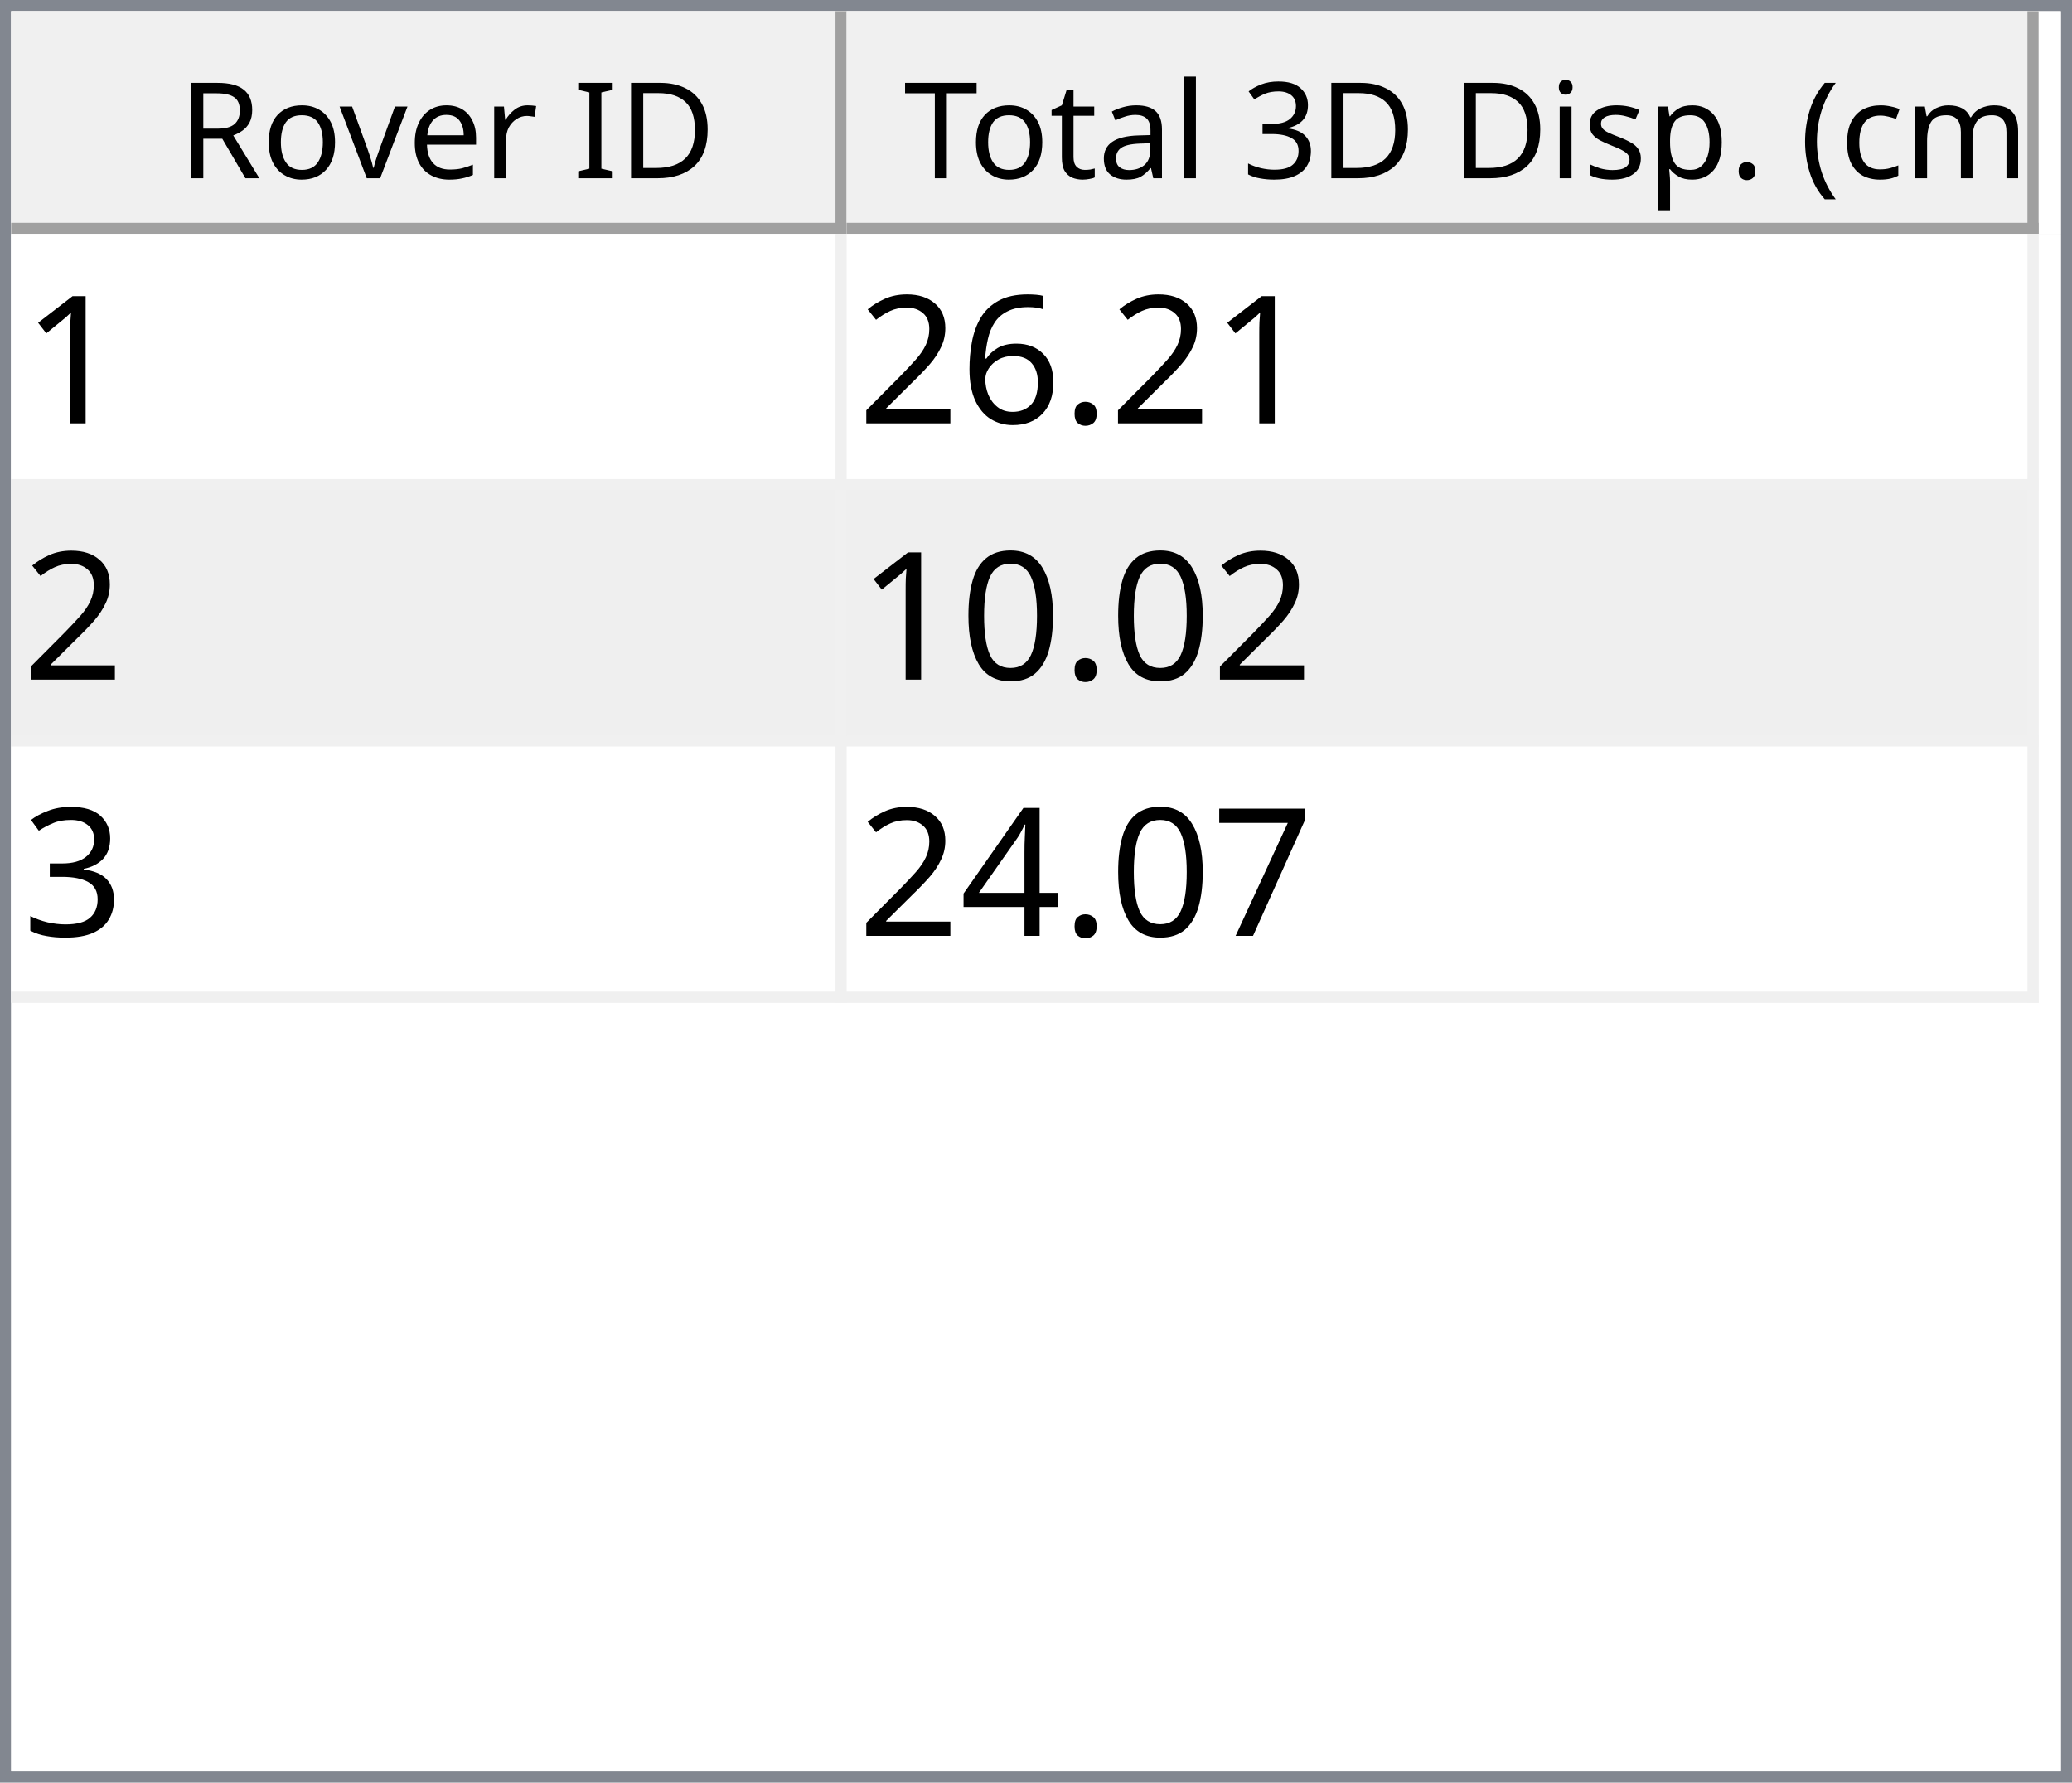
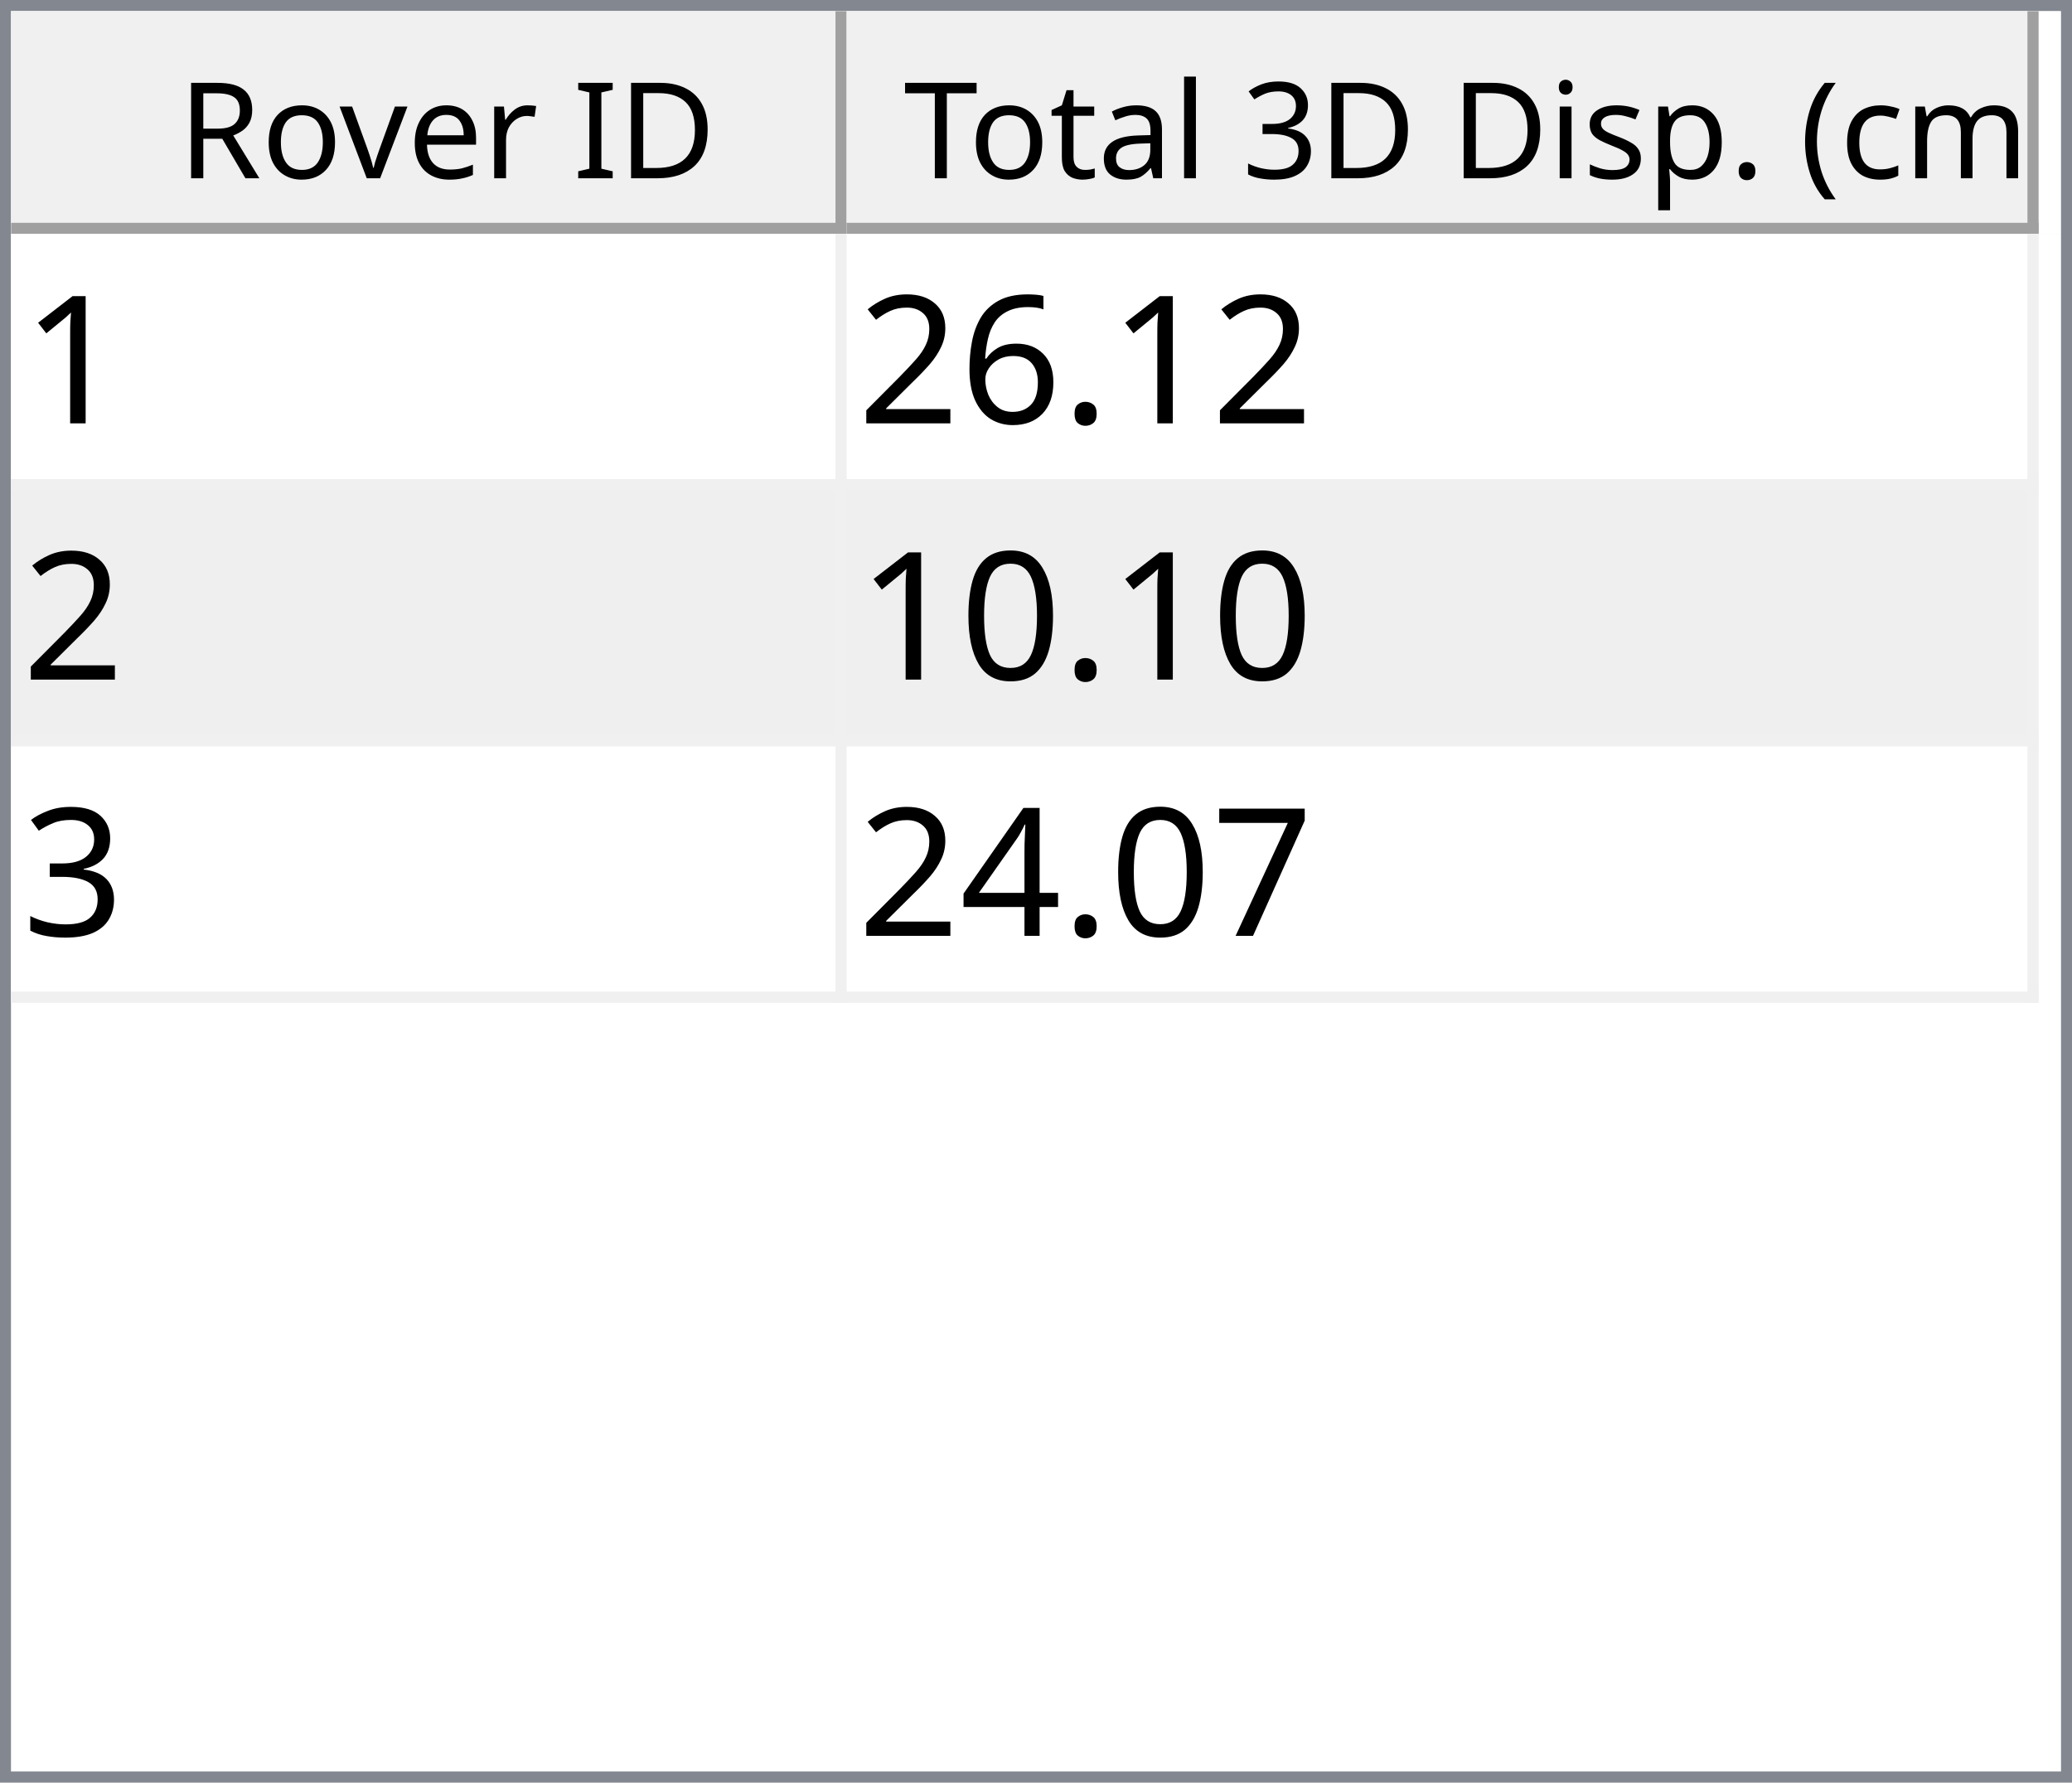
<svg xmlns="http://www.w3.org/2000/svg" style="fill-opacity:1; color-rendering:auto; color-interpolation:auto; text-rendering:auto; stroke:black; stroke-linecap:square; stroke-miterlimit:10; shape-rendering:auto; stroke-opacity:1; fill:black; stroke-dasharray:none; font-weight:normal; stroke-width:1; font-family:'Dialog'; font-style:normal; stroke-linejoin:miter; font-size:12px; stroke-dashoffset:0; image-rendering:auto;" width="186" height="160">
  <defs id="genericDefs" />
  <g>
    <defs id="defs1">
      <clipPath clipPathUnits="userSpaceOnUse" id="clipPath1">
        <path d="M0 0 L186 0 L186 160 L0 160 L0 0 Z" />
      </clipPath>
      <clipPath clipPathUnits="userSpaceOnUse" id="clipPath2">
        <path d="M0 0 L0 160 L186 160 L186 0 Z" />
      </clipPath>
      <clipPath clipPathUnits="userSpaceOnUse" id="clipPath3">
        <path d="M0 0 L0 20 L184 20 L184 0 Z" />
      </clipPath>
      <clipPath clipPathUnits="userSpaceOnUse" id="clipPath4">
        <path d="M0 0 L0 20 L75 20 L75 0 Z" />
      </clipPath>
      <clipPath clipPathUnits="userSpaceOnUse" id="clipPath5">
        <path d="M1 1 L1 19 L74 19 L74 1 Z" />
      </clipPath>
      <clipPath clipPathUnits="userSpaceOnUse" id="clipPath6">
        <path d="M0 0 L0 18 L73 18 L73 0 Z" />
      </clipPath>
      <clipPath clipPathUnits="userSpaceOnUse" id="clipPath7">
        <path d="M-0.5 -0.5 L-0.5 19.5 L74.5 19.5 L74.5 -0.5 Z" />
      </clipPath>
      <clipPath clipPathUnits="userSpaceOnUse" id="clipPath8">
        <path d="M0 0 L0 20 L107 20 L107 0 Z" />
      </clipPath>
      <clipPath clipPathUnits="userSpaceOnUse" id="clipPath9">
        <path d="M1 1 L1 19 L106 19 L106 1 Z" />
      </clipPath>
      <clipPath clipPathUnits="userSpaceOnUse" id="clipPath10">
        <path d="M0 0 L0 18 L105 18 L105 0 Z" />
      </clipPath>
      <clipPath clipPathUnits="userSpaceOnUse" id="clipPath11">
        <path d="M-0.5 -0.5 L-0.5 19.5 L106.5 19.5 L106.5 -0.5 Z" />
      </clipPath>
      <clipPath clipPathUnits="userSpaceOnUse" id="clipPath12">
        <path d="M0 0 L0 138 L184 138 L184 0 Z" />
      </clipPath>
      <clipPath clipPathUnits="userSpaceOnUse" id="clipPath13">
        <path d="M0 0 L0 69 L182 69 L182 0 Z" />
      </clipPath>
      <clipPath clipPathUnits="userSpaceOnUse" id="clipPath14">
        <path d="M-0.5 -0.5 L-0.5 68.5 L181.5 68.5 L181.5 -0.5 Z" />
      </clipPath>
      <clipPath clipPathUnits="userSpaceOnUse" id="clipPath15">
        <path d="M0 0 L0 22 L74 22 L74 0 Z" />
      </clipPath>
      <clipPath clipPathUnits="userSpaceOnUse" id="clipPath16">
        <path d="M0 0 L0 22 L106 22 L106 0 Z" />
      </clipPath>
      <font horiz-adv-x="64.551" id="font1">
        <font-face ascent="107.91" descent="25.098" units-per-em="100" style="font-style:normal; font-family:Segoe UI; font-weight:normal;" />
        <missing-glyph horiz-adv-x="64.551" d="M8.109 0 L8.109 68.266 L56.453 68.266 L56.453 0 L8.109 0 ZM15.328 7.234 L49.219 7.234 L49.219 61.031 L15.328 61.031 L15.328 7.234 Z" />
        <glyph unicode="D" horiz-adv-x="70.117" d="M9.188 0 L9.188 70.016 L28.516 70.016 Q65.531 70.016 65.531 35.891 Q65.531 19.672 55.25 9.836 Q44.969 0 27.734 0 L9.188 0 ZM17.391 62.594 L17.391 7.422 L27.828 7.422 Q41.609 7.422 49.273 14.797 Q56.938 22.172 56.938 35.688 Q56.938 62.594 28.328 62.594 L17.391 62.594 Z" />
        <glyph unicode="I" horiz-adv-x="26.611" d="M17.391 0 L9.188 0 L9.188 70.016 L17.391 70.016 L17.391 0 Z" />
        <glyph unicode=" " horiz-adv-x="27.393" d="" />
        <glyph unicode="r" horiz-adv-x="34.766" d="M34.188 41.891 Q32.078 43.5 28.125 43.5 Q23 43.5 19.555 38.672 Q16.109 33.844 16.109 25.484 L16.109 0 L8.109 0 L8.109 50 L16.109 50 L16.109 39.703 L16.312 39.703 Q18.016 44.969 21.531 47.922 Q25.047 50.875 29.391 50.875 Q32.516 50.875 34.188 50.203 L34.188 41.891 Z" />
        <glyph unicode="e" horiz-adv-x="52.295" d="M48.297 23 L12.984 23 Q13.188 14.656 17.484 10.109 Q21.781 5.562 29.297 5.562 Q37.75 5.562 44.828 11.141 L44.828 3.609 Q38.234 -1.172 27.391 -1.172 Q16.797 -1.172 10.742 5.641 Q4.688 12.453 4.688 24.812 Q4.688 36.469 11.305 43.82 Q17.922 51.172 27.734 51.172 Q37.547 51.172 42.922 44.828 Q48.297 38.484 48.297 27.203 L48.297 23 ZM40.094 29.781 Q40.047 36.719 36.75 40.578 Q33.453 44.438 27.594 44.438 Q21.922 44.438 17.969 40.383 Q14.016 36.328 13.094 29.781 L40.094 29.781 Z" />
        <glyph unicode="v" horiz-adv-x="47.9" d="M47.406 50 L27.484 0 L19.625 0 L0.688 50 L9.469 50 L22.172 13.672 Q23.578 9.672 23.922 6.688 L24.125 6.688 Q24.609 10.453 25.688 13.484 L38.969 50 L47.406 50 Z" />
        <glyph unicode="o" horiz-adv-x="58.594" d="M29 -1.172 Q17.922 -1.172 11.305 5.836 Q4.688 12.844 4.688 24.422 Q4.688 37.016 11.57 44.094 Q18.453 51.172 30.172 51.172 Q41.359 51.172 47.633 44.289 Q53.906 37.406 53.906 25.203 Q53.906 13.234 47.141 6.031 Q40.375 -1.172 29 -1.172 ZM29.594 44.438 Q21.875 44.438 17.383 39.188 Q12.891 33.938 12.891 24.703 Q12.891 15.828 17.43 10.695 Q21.969 5.562 29.594 5.562 Q37.359 5.562 41.531 10.594 Q45.703 15.625 45.703 24.906 Q45.703 34.281 41.531 39.359 Q37.359 44.438 29.594 44.438 Z" />
        <glyph unicode="R" horiz-adv-x="59.814" d="M59.375 0 L49.609 0 L37.891 19.625 Q36.281 22.359 34.766 24.289 Q33.25 26.219 31.664 27.438 Q30.078 28.656 28.25 29.219 Q26.422 29.781 24.125 29.781 L17.391 29.781 L17.391 0 L9.188 0 L9.188 70.016 L30.078 70.016 Q34.672 70.016 38.555 68.867 Q42.438 67.719 45.289 65.375 Q48.141 63.031 49.758 59.547 Q51.375 56.062 51.375 51.375 Q51.375 47.703 50.273 44.656 Q49.172 41.609 47.148 39.211 Q45.125 36.812 42.266 35.133 Q39.406 33.453 35.844 32.516 L35.844 32.328 Q37.594 31.547 38.891 30.547 Q40.188 29.547 41.359 28.18 Q42.531 26.812 43.68 25.078 Q44.828 23.344 46.234 21.047 L59.375 0 ZM17.391 62.594 L17.391 37.203 L28.516 37.203 Q31.594 37.203 34.203 38.133 Q36.812 39.062 38.719 40.797 Q40.625 42.531 41.703 45.047 Q42.781 47.562 42.781 50.688 Q42.781 56.297 39.141 59.445 Q35.5 62.594 28.609 62.594 L17.391 62.594 Z" />
        <glyph unicode=")" horiz-adv-x="30.176" d="M8.297 -15.922 L1.172 -15.922 Q16.406 2.344 16.406 26.812 Q16.406 51.469 1.078 70.016 L8.297 70.016 Q23.531 52.156 23.531 26.703 Q23.531 1.375 8.297 -15.922 Z" />
        <glyph unicode="m" horiz-adv-x="86.133" d="M79.109 0 L71.094 0 L71.094 28.719 Q71.094 37.016 68.531 40.727 Q65.969 44.438 59.906 44.438 Q54.781 44.438 51.195 39.75 Q47.609 35.062 47.609 28.516 L47.609 0 L39.594 0 L39.594 29.688 Q39.594 44.438 28.219 44.438 Q22.953 44.438 19.531 40.016 Q16.109 35.594 16.109 28.516 L16.109 0 L8.109 0 L8.109 50 L16.109 50 L16.109 42.094 L16.312 42.094 Q21.625 51.172 31.844 51.172 Q36.969 51.172 40.773 48.312 Q44.578 45.453 46 40.828 Q51.562 51.172 62.594 51.172 Q79.109 51.172 79.109 30.812 L79.109 0 Z" />
        <glyph unicode="c" horiz-adv-x="46.191" d="M42.188 2.297 Q36.422 -1.172 28.516 -1.172 Q17.828 -1.172 11.258 5.789 Q4.688 12.75 4.688 23.828 Q4.688 36.188 11.766 43.68 Q18.844 51.172 30.672 51.172 Q37.25 51.172 42.281 48.734 L42.281 40.531 Q36.719 44.438 30.375 44.438 Q22.703 44.438 17.797 38.945 Q12.891 33.453 12.891 24.516 Q12.891 15.719 17.508 10.641 Q22.125 5.562 29.891 5.562 Q36.422 5.562 42.188 9.906 L42.188 2.297 Z" />
        <glyph unicode="(" horiz-adv-x="30.176" d="M29.109 -15.922 L21.969 -15.922 Q6.844 1.375 6.844 26.703 Q6.844 52.156 21.969 70.016 L29.203 70.016 Q13.875 51.469 13.875 26.812 Q13.875 2.344 29.109 -15.922 Z" />
        <glyph unicode="." horiz-adv-x="21.68" d="M10.891 -1.078 Q8.641 -1.078 7.055 0.539 Q5.469 2.156 5.469 4.391 Q5.469 6.641 7.055 8.273 Q8.641 9.906 10.891 9.906 Q13.188 9.906 14.797 8.273 Q16.406 6.641 16.406 4.391 Q16.406 2.156 14.797 0.539 Q13.188 -1.078 10.891 -1.078 Z" />
        <glyph unicode="p" horiz-adv-x="58.789" d="M16.312 7.234 L16.109 7.234 L16.109 -23 L8.109 -23 L8.109 50 L16.109 50 L16.109 41.219 L16.312 41.219 Q22.219 51.172 33.594 51.172 Q43.266 51.172 48.688 44.461 Q54.109 37.75 54.109 26.469 Q54.109 13.922 48 6.375 Q41.891 -1.172 31.297 -1.172 Q21.578 -1.172 16.312 7.234 ZM16.109 27.391 L16.109 20.406 Q16.109 14.203 20.141 9.883 Q24.172 5.562 30.375 5.562 Q37.641 5.562 41.773 11.133 Q45.906 16.703 45.906 26.609 Q45.906 34.969 42.047 39.703 Q38.188 44.438 31.594 44.438 Q24.609 44.438 20.359 39.578 Q16.109 34.719 16.109 27.391 Z" />
        <glyph unicode="s" horiz-adv-x="42.432" d="M5.078 1.812 L5.078 10.406 Q11.625 5.562 19.484 5.562 Q30.031 5.562 30.031 12.594 Q30.031 14.594 29.125 15.992 Q28.219 17.391 26.68 18.461 Q25.141 19.531 23.07 20.383 Q21 21.234 18.609 22.172 Q15.281 23.484 12.766 24.828 Q10.25 26.172 8.57 27.859 Q6.891 29.547 6.031 31.695 Q5.172 33.844 5.172 36.719 Q5.172 40.234 6.789 42.945 Q8.406 45.656 11.086 47.484 Q13.766 49.312 17.211 50.242 Q20.656 51.172 24.312 51.172 Q30.812 51.172 35.938 48.922 L35.938 40.828 Q30.422 44.438 23.25 44.438 Q21 44.438 19.195 43.922 Q17.391 43.406 16.094 42.477 Q14.797 41.547 14.086 40.258 Q13.375 38.969 13.375 37.406 Q13.375 35.453 14.086 34.133 Q14.797 32.812 16.164 31.789 Q17.531 30.766 19.484 29.938 Q21.438 29.109 23.922 28.125 Q27.25 26.859 29.883 25.516 Q32.516 24.172 34.375 22.484 Q36.234 20.797 37.234 18.602 Q38.234 16.406 38.234 13.375 Q38.234 9.672 36.602 6.938 Q34.969 4.203 32.234 2.398 Q29.5 0.594 25.93 -0.289 Q22.359 -1.172 18.453 -1.172 Q10.75 -1.172 5.078 1.812 Z" />
        <glyph unicode="i" horiz-adv-x="24.219" d="M12.203 62.703 Q10.062 62.703 8.547 64.164 Q7.031 65.625 7.031 67.875 Q7.031 70.125 8.547 71.609 Q10.062 73.094 12.203 73.094 Q14.406 73.094 15.945 71.609 Q17.484 70.125 17.484 67.875 Q17.484 65.719 15.945 64.211 Q14.406 62.703 12.203 62.703 ZM16.109 0 L8.109 0 L8.109 50 L16.109 50 L16.109 0 Z" />
        <glyph unicode="3" horiz-adv-x="53.906" d="M46.531 19.828 Q46.531 15.094 44.75 11.211 Q42.969 7.328 39.719 4.57 Q36.469 1.812 31.93 0.297 Q27.391 -1.219 21.922 -1.219 Q11.922 -1.219 6 2.594 L6 11.188 Q13.094 5.609 22.219 5.609 Q25.875 5.609 28.828 6.539 Q31.781 7.469 33.906 9.227 Q36.031 10.984 37.18 13.477 Q38.328 15.969 38.328 19.094 Q38.328 32.812 18.797 32.812 L12.984 32.812 L12.984 39.594 L18.5 39.594 Q35.797 39.594 35.797 52.484 Q35.797 64.406 22.609 64.406 Q15.188 64.406 8.688 59.422 L8.688 67.188 Q15.375 71.188 24.609 71.188 Q29 71.188 32.57 69.969 Q36.141 68.75 38.68 66.555 Q41.219 64.359 42.609 61.281 Q44 58.203 44 54.5 Q44 40.672 30.031 36.719 L30.031 36.531 Q33.594 36.141 36.625 34.797 Q39.656 33.453 41.852 31.305 Q44.047 29.156 45.289 26.25 Q46.531 23.344 46.531 19.828 Z" />
        <glyph unicode="l" horiz-adv-x="24.219" d="M16.109 0 L8.109 0 L8.109 74.031 L16.109 74.031 L16.109 0 Z" />
        <glyph unicode="a" horiz-adv-x="50.879" d="M43.891 0 L35.891 0 L35.891 7.812 L35.688 7.812 Q30.469 -1.172 20.312 -1.172 Q12.844 -1.172 8.617 2.781 Q4.391 6.734 4.391 13.281 Q4.391 27.297 20.906 29.594 L35.891 31.688 Q35.891 44.438 25.594 44.438 Q16.547 44.438 9.281 38.281 L9.281 46.484 Q16.656 51.172 26.266 51.172 Q43.891 51.172 43.891 32.516 L43.891 0 ZM35.891 25.297 L23.828 23.641 Q18.266 22.859 15.43 20.875 Q12.594 18.891 12.594 13.875 Q12.594 10.203 15.211 7.883 Q17.828 5.562 22.172 5.562 Q28.125 5.562 32.008 9.742 Q35.891 13.922 35.891 20.312 L35.891 25.297 Z" />
        <glyph unicode="t" horiz-adv-x="33.887" d="M31.297 0.484 Q28.469 -1.078 23.828 -1.078 Q10.688 -1.078 10.688 13.578 L10.688 43.172 L2.094 43.172 L2.094 50 L10.688 50 L10.688 62.203 L18.703 64.797 L18.703 50 L31.297 50 L31.297 43.172 L18.703 43.172 L18.703 14.984 Q18.703 9.969 20.414 7.82 Q22.125 5.672 26.078 5.672 Q29.109 5.672 31.297 7.328 L31.297 0.484 Z" />
        <glyph unicode="T" horiz-adv-x="52.393" d="M50.594 62.594 L30.375 62.594 L30.375 0 L22.172 0 L22.172 62.594 L2 62.594 L2 70.016 L50.594 70.016 L50.594 62.594 Z" />
      </font>
      <font horiz-adv-x="75.0" id="font2">
        <font-face ascent="100.537" descent="21.973" units-per-em="100" style="font-style:normal; font-family:sans-serif; font-weight:normal;" />
        <missing-glyph horiz-adv-x="75.0" d="M12.5 0 L12.5 62.5 L62.5 62.5 L62.5 0 L12.5 0 ZM14.062 1.562 L60.938 1.562 L60.938 60.938 L14.062 60.938 L14.062 1.562 Z" />
        <glyph unicode="1" horiz-adv-x="55.615" d="M37.25 0 L28.469 0 L28.469 56 Q25.297 52.984 20.141 49.953 Q14.984 46.922 10.891 45.406 L10.891 53.906 Q18.266 57.375 23.781 62.305 Q29.297 67.234 31.594 71.875 L37.25 71.875 L37.25 0 Z" />
        <glyph unicode="." horiz-adv-x="27.783" d="M9.078 0 L9.078 10.016 L19.094 10.016 L19.094 0 L9.078 0 Z" />
        <glyph unicode="6" horiz-adv-x="55.615" d="M49.75 54.047 L41.016 53.375 Q39.844 58.547 37.703 60.891 Q34.125 64.656 28.906 64.656 Q24.703 64.656 21.531 62.312 Q17.391 59.281 14.992 53.469 Q12.594 47.656 12.5 36.922 Q15.672 41.75 20.266 44.094 Q24.859 46.438 29.891 46.438 Q38.672 46.438 44.852 39.969 Q51.031 33.5 51.031 23.25 Q51.031 16.5 48.125 10.719 Q45.219 4.938 40.141 1.859 Q35.062 -1.219 28.609 -1.219 Q17.625 -1.219 10.695 6.859 Q3.766 14.938 3.766 33.5 Q3.766 54.25 11.422 63.672 Q18.109 71.875 29.438 71.875 Q37.891 71.875 43.289 67.141 Q48.688 62.406 49.75 54.047 ZM13.875 23.188 Q13.875 18.656 15.797 14.508 Q17.719 10.359 21.188 8.18 Q24.656 6 28.469 6 Q34.031 6 38.039 10.492 Q42.047 14.984 42.047 22.703 Q42.047 30.125 38.086 34.398 Q34.125 38.672 28.125 38.672 Q22.172 38.672 18.023 34.398 Q13.875 30.125 13.875 23.188 Z" />
        <glyph unicode="2" horiz-adv-x="55.615" d="M50.344 8.453 L50.344 0 L3.031 0 Q2.938 3.172 4.047 6.109 Q5.859 10.938 9.836 15.625 Q13.812 20.312 21.344 26.469 Q33.016 36.031 37.117 41.625 Q41.219 47.219 41.219 52.203 Q41.219 57.422 37.477 61.008 Q33.734 64.594 27.734 64.594 Q21.391 64.594 17.578 60.789 Q13.766 56.984 13.719 50.25 L4.688 51.172 Q5.609 61.281 11.664 66.578 Q17.719 71.875 27.938 71.875 Q38.234 71.875 44.242 66.164 Q50.25 60.453 50.25 52 Q50.25 47.703 48.492 43.555 Q46.734 39.406 42.656 34.812 Q38.578 30.219 29.109 22.219 Q21.188 15.578 18.945 13.211 Q16.703 10.844 15.234 8.453 L50.344 8.453 Z" />
        <glyph unicode="0" horiz-adv-x="55.615" d="M4.156 35.297 Q4.156 48 6.766 55.742 Q9.375 63.484 14.523 67.68 Q19.672 71.875 27.484 71.875 Q33.25 71.875 37.594 69.555 Q41.938 67.234 44.773 62.867 Q47.609 58.5 49.219 52.227 Q50.828 45.953 50.828 35.297 Q50.828 22.703 48.242 14.969 Q45.656 7.234 40.508 3.008 Q35.359 -1.219 27.484 -1.219 Q17.141 -1.219 11.234 6.203 Q4.156 15.141 4.156 35.297 ZM13.188 35.297 Q13.188 17.672 17.312 11.836 Q21.438 6 27.484 6 Q33.547 6 37.672 11.859 Q41.797 17.719 41.797 35.297 Q41.797 52.984 37.672 58.789 Q33.547 64.594 27.391 64.594 Q21.344 64.594 17.719 59.469 Q13.188 52.938 13.188 35.297 Z" />
        <glyph unicode="3" horiz-adv-x="55.615" d="M4.203 18.891 L12.984 20.062 Q14.5 12.594 18.141 9.297 Q21.781 6 27 6 Q33.203 6 37.477 10.297 Q41.75 14.594 41.75 20.953 Q41.75 27 37.797 30.93 Q33.844 34.859 27.734 34.859 Q25.25 34.859 21.531 33.891 L22.516 41.609 Q23.391 41.5 23.922 41.5 Q29.547 41.5 34.039 44.43 Q38.531 47.359 38.531 53.469 Q38.531 58.297 35.258 61.477 Q31.984 64.656 26.812 64.656 Q21.688 64.656 18.266 61.43 Q14.844 58.203 13.875 51.766 L5.078 53.328 Q6.688 62.156 12.398 67.016 Q18.109 71.875 26.609 71.875 Q32.469 71.875 37.398 69.359 Q42.328 66.844 44.945 62.5 Q47.562 58.156 47.562 53.266 Q47.562 48.641 45.07 44.828 Q42.578 41.016 37.703 38.766 Q44.047 37.312 47.562 32.695 Q51.078 28.078 51.078 21.141 Q51.078 11.766 44.242 5.25 Q37.406 -1.266 26.953 -1.266 Q17.531 -1.266 11.305 4.352 Q5.078 9.969 4.203 18.891 Z" />
        <glyph unicode="7" horiz-adv-x="55.615" d="M4.734 62.203 L4.734 70.656 L51.078 70.656 L51.078 63.812 Q44.234 56.547 37.523 44.484 Q30.812 32.422 27.156 19.672 Q24.516 10.688 23.781 0 L14.75 0 Q14.891 8.453 18.062 20.414 Q21.234 32.375 27.172 43.484 Q33.109 54.594 39.797 62.203 L4.734 62.203 Z" />
        <glyph unicode="4" horiz-adv-x="55.615" d="M32.328 0 L32.328 17.141 L1.266 17.141 L1.266 25.203 L33.938 71.578 L41.109 71.578 L41.109 25.203 L50.781 25.203 L50.781 17.141 L41.109 17.141 L41.109 0 L32.328 0 ZM32.328 25.203 L32.328 57.469 L9.906 25.203 L32.328 25.203 Z" />
      </font>
    </defs>
    <g style="fill:white; stroke:white;">
      <rect x="0" y="0" width="186" style="clip-path:url(#clipPath1); stroke:none;" height="160" />
    </g>
    <g style="fill:white; text-rendering:optimizeSpeed; color-rendering:optimizeSpeed; image-rendering:optimizeSpeed; shape-rendering:crispEdges; stroke:white; color-interpolation:sRGB;">
      <rect x="0" width="186" height="160" y="0" style="stroke:none;" />
      <path style="stroke:none;" d="M0 160 L186 160 L186 0 L0 0 Z" />
    </g>
    <g style="fill:rgb(240,240,240); font-family:'Segoe UI'; stroke:rgb(240,240,240);">
      <rect x="0" y="0" width="186" style="clip-path:url(#clipPath2); stroke:none;" height="160" />
    </g>
    <g style="fill:rgb(130,135,144); font-family:'Segoe UI'; stroke:rgb(130,135,144);">
      <path d="M0 0 L186 0 L186 160 L0 160 L0 0 ZM1 1 L185 1 L185 159 L1 159 L1 1 Z" style="fill-rule:evenodd; clip-path:url(#clipPath2); stroke:none;" />
    </g>
    <g style="fill:white; font-family:'Segoe UI'; stroke:white;" transform="translate(1,1)">
      <rect x="0" y="0" width="184" style="clip-path:url(#clipPath3); stroke:none;" height="20" />
    </g>
    <g style="fill:rgb(240,240,240); font-family:'Segoe UI'; stroke:rgb(240,240,240);" transform="translate(1,1)">
      <rect x="0" y="0" width="75" style="clip-path:url(#clipPath4); stroke:none;" height="20" />
    </g>
    <g style="font-family:'Segoe UI';" transform="translate(2,2)">
      <text x="14" xml:space="preserve" y="14" style="clip-path:url(#clipPath6); stroke:none;">Rover ID</text>
    </g>
    <g style="fill:rgb(160,160,160); font-family:'Segoe UI'; stroke:rgb(160,160,160); stroke-linejoin:bevel;" transform="translate(1.5,1.5)">
      <line x1="74" x2="74" y1="0" style="fill:none; clip-path:url(#clipPath7);" y2="19" />
    </g>
    <g style="fill:rgb(160,160,160); font-family:'Segoe UI'; stroke:rgb(160,160,160); stroke-linejoin:bevel;" transform="matrix(1,0,0,1,1,1) translate(0.5,0.5)">
      <line x1="0" x2="74" y1="19" style="fill:none; clip-path:url(#clipPath7);" y2="19" />
    </g>
    <g style="fill:rgb(240,240,240); font-family:'Segoe UI'; stroke:rgb(240,240,240);" transform="translate(76,1)">
      <rect x="0" y="0" width="107" style="clip-path:url(#clipPath8); stroke:none;" height="20" />
    </g>
    <g style="font-family:'Segoe UI';" transform="translate(77,2)">
      <text x="1" xml:space="preserve" y="14" style="clip-path:url(#clipPath10); stroke:none;"> Total 3D Disp. (cm)</text>
    </g>
    <g style="fill:rgb(160,160,160); font-family:'Segoe UI'; stroke:rgb(160,160,160); stroke-linejoin:bevel;" transform="translate(76.5,1.5)">
      <line x1="106" x2="106" y1="0" style="fill:none; clip-path:url(#clipPath11);" y2="19" />
    </g>
    <g style="fill:rgb(160,160,160); font-family:'Segoe UI'; stroke:rgb(160,160,160); stroke-linejoin:bevel;" transform="matrix(1,0,0,1,76,1) translate(0.5,0.5)">
      <line x1="0" x2="106" y1="19" style="fill:none; clip-path:url(#clipPath11);" y2="19" />
    </g>
    <g style="fill:white; font-family:'Segoe UI'; stroke:white;" transform="translate(1,21)">
      <rect x="0" y="0" width="184" style="clip-path:url(#clipPath12); stroke:none;" height="138" />
    </g>
    <g style="fill:rgb(240,240,240); font-size:16px; font-family:sans-serif; stroke:rgb(240,240,240);" transform="translate(1,21)">
      <rect x="0" y="0" width="182" style="clip-path:url(#clipPath13); stroke:none;" height="69" />
      <line transform="translate(0.5,0.5)" x1="0" x2="181" y1="22" style="clip-path:url(#clipPath14); fill:none; stroke-linejoin:bevel;" y2="22" />
    </g>
    <g transform="matrix(1,0,0,1,1,21) translate(0.5,0.5)" style="fill:rgb(240,240,240); font-size:16px; font-family:sans-serif; stroke:rgb(240,240,240); stroke-linejoin:bevel;">
      <line x1="0" x2="181" y1="45" style="fill:none; clip-path:url(#clipPath14);" y2="45" />
    </g>
    <g transform="matrix(1,0,0,1,1,21) translate(0.5,0.5)" style="fill:rgb(240,240,240); font-size:16px; font-family:sans-serif; stroke:rgb(240,240,240); stroke-linejoin:bevel;">
      <line x1="0" x2="181" y1="68" style="fill:none; clip-path:url(#clipPath14);" y2="68" />
    </g>
    <g transform="matrix(1,0,0,1,1,21) translate(0.5,0.5)" style="fill:rgb(240,240,240); font-size:16px; font-family:sans-serif; stroke:rgb(240,240,240); stroke-linejoin:bevel;">
      <line x1="74" x2="74" y1="0" style="fill:none; clip-path:url(#clipPath14);" y2="68" />
    </g>
    <g transform="matrix(1,0,0,1,1,21) translate(0.5,0.5)" style="fill:rgb(240,240,240); font-size:16px; font-family:sans-serif; stroke:rgb(240,240,240); stroke-linejoin:bevel;">
      <line x1="181" x2="181" y1="0" style="fill:none; clip-path:url(#clipPath14);" y2="68" />
    </g>
    <g style="fill:white; font-size:16px; font-family:sans-serif; stroke:white;" transform="matrix(1,0,0,1,1,21)">
      <rect x="0" y="0" width="74" style="clip-path:url(#clipPath15); stroke:none;" height="22" />
      <text x="1" y="17" style="fill:black; clip-path:url(#clipPath15); stroke:none;" xml:space="preserve">1</text>
    </g>
    <g style="fill:white; font-size:16px; font-family:sans-serif; stroke:white;" transform="matrix(1,0,0,1,1,21) translate(75,0)">
      <rect x="0" y="0" width="106" style="clip-path:url(#clipPath16); stroke:none;" height="22" />
-       <text x="1" y="17" style="fill:black; clip-path:url(#clipPath16); stroke:none;" xml:space="preserve">26.21</text>
+       <text x="1" y="17" style="fill:black; clip-path:url(#clipPath16); stroke:none;" xml:space="preserve">26.12</text>
    </g>
    <g style="fill:rgb(239,239,239); font-size:16px; font-family:sans-serif; stroke:rgb(239,239,239);" transform="matrix(1,0,0,1,1,21) translate(0,23)">
      <rect x="0" y="0" width="74" style="clip-path:url(#clipPath15); stroke:none;" height="22" />
      <text x="1" y="17" style="fill:black; clip-path:url(#clipPath15); stroke:none;" xml:space="preserve">2</text>
    </g>
    <g style="fill:rgb(239,239,239); font-size:16px; font-family:sans-serif; stroke:rgb(239,239,239);" transform="matrix(1,0,0,1,1,21) translate(75,23)">
      <rect x="0" y="0" width="106" style="clip-path:url(#clipPath16); stroke:none;" height="22" />
-       <text x="1" y="17" style="fill:black; clip-path:url(#clipPath16); stroke:none;" xml:space="preserve">10.02</text>
+       <text x="1" y="17" style="fill:black; clip-path:url(#clipPath16); stroke:none;" xml:space="preserve">10.10</text>
    </g>
    <g style="fill:white; font-size:16px; font-family:sans-serif; stroke:white;" transform="matrix(1,0,0,1,1,21) translate(0,46)">
      <rect x="0" y="0" width="74" style="clip-path:url(#clipPath15); stroke:none;" height="22" />
      <text x="1" y="17" style="fill:black; clip-path:url(#clipPath15); stroke:none;" xml:space="preserve">3</text>
    </g>
    <g style="fill:white; font-size:16px; font-family:sans-serif; stroke:white;" transform="matrix(1,0,0,1,1,21) translate(75,46)">
      <rect x="0" y="0" width="106" style="clip-path:url(#clipPath16); stroke:none;" height="22" />
      <text x="1" y="17" style="fill:black; clip-path:url(#clipPath16); stroke:none;" xml:space="preserve">24.07</text>
    </g>
  </g>
</svg>
